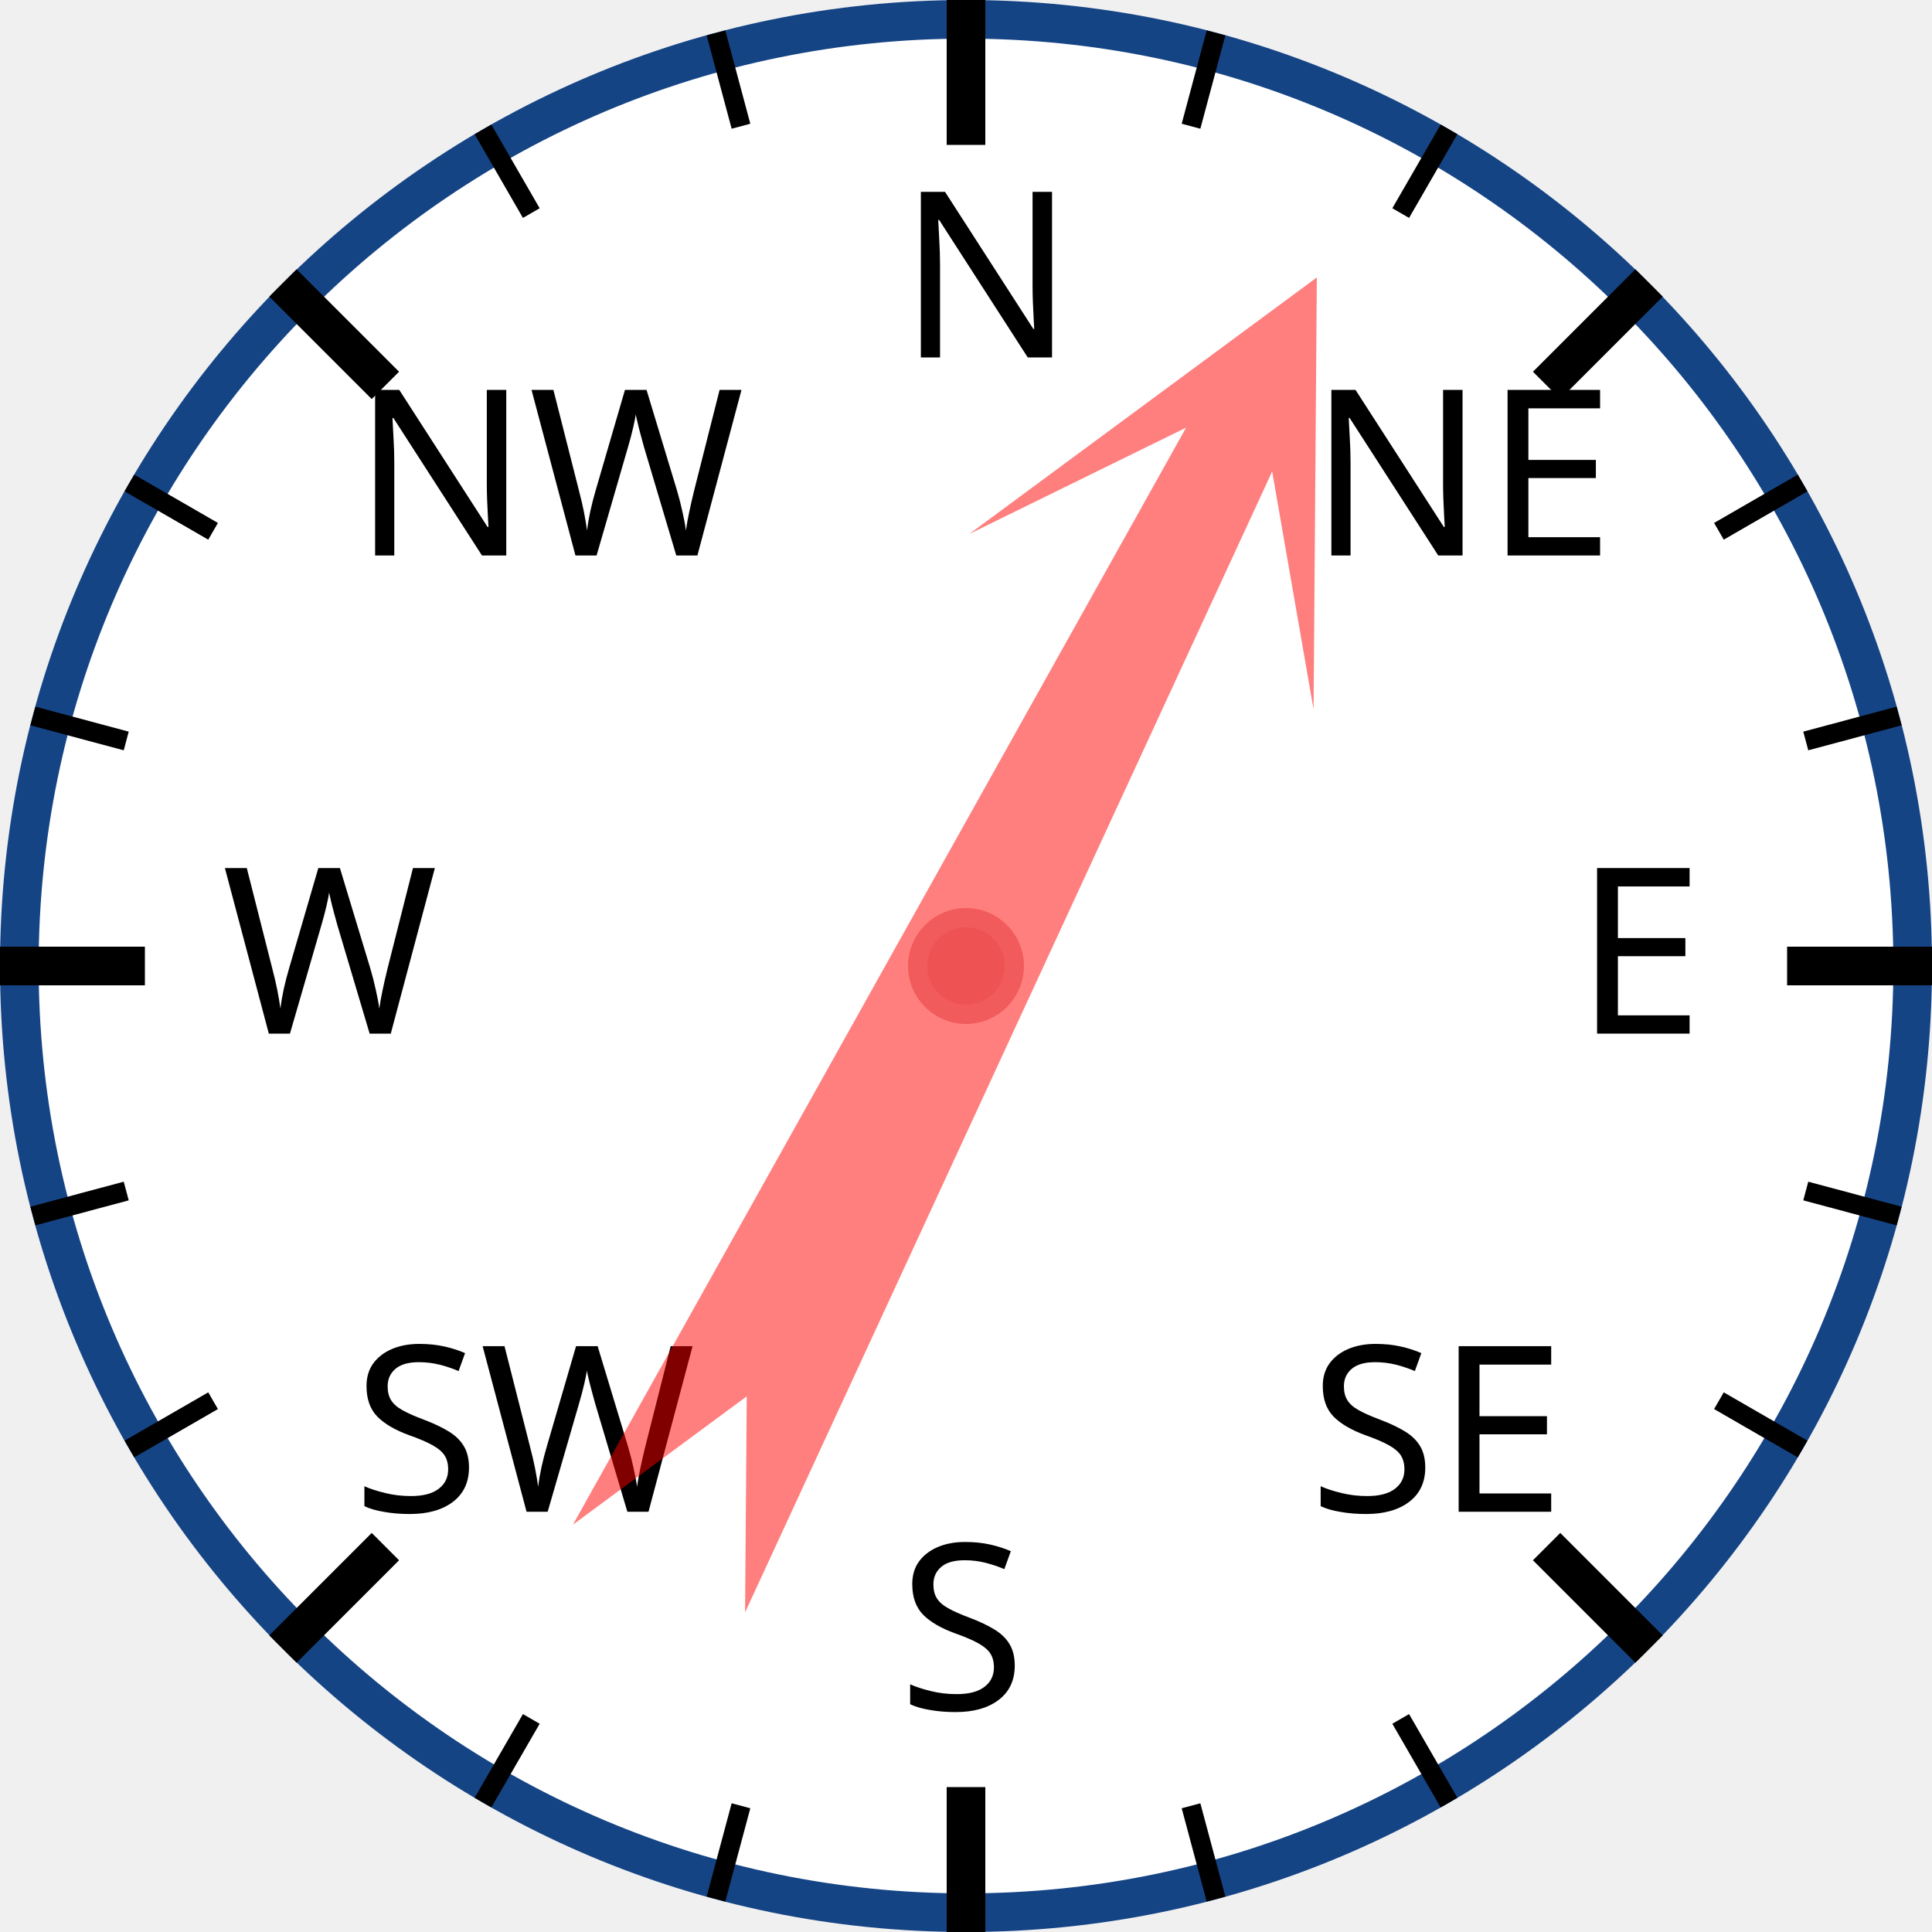
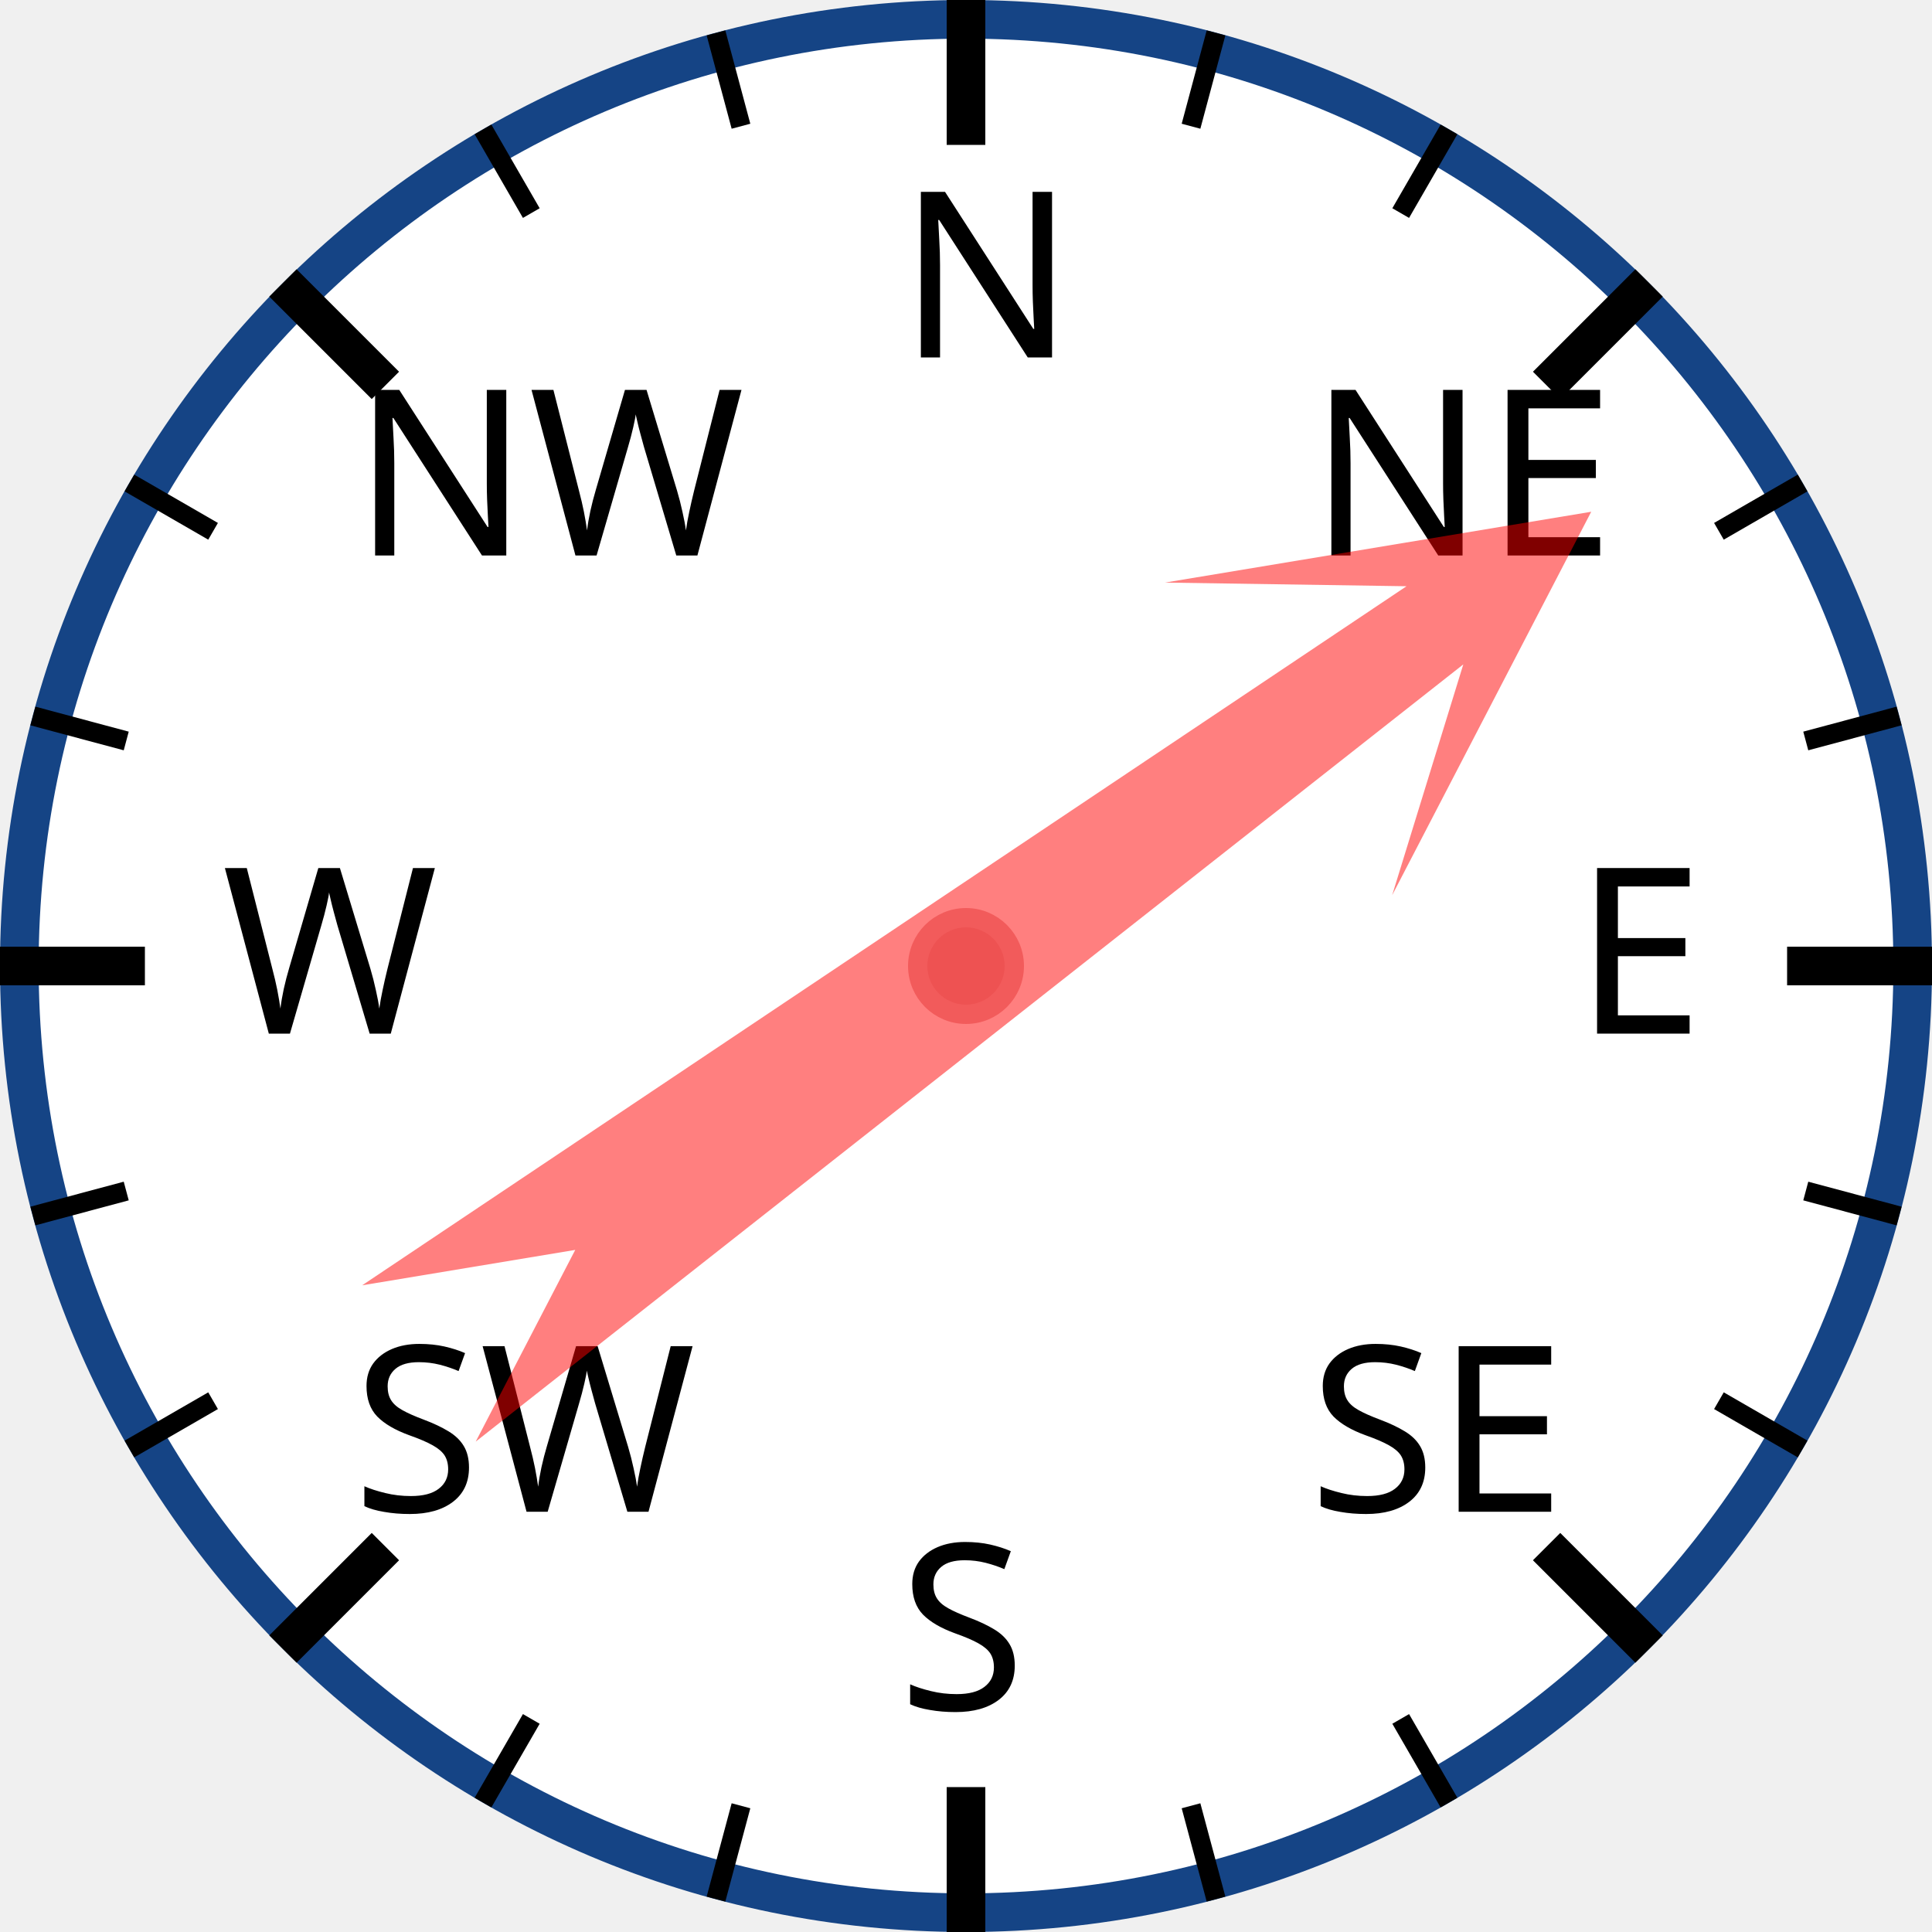
<svg xmlns="http://www.w3.org/2000/svg" width="120px" height="120px" viewBox="0 0 200 200">
  <circle cx="100" cy="100" r="98" style="fill: white; stroke: #154485; stroke-width: 4;" />
  <text x="93.0" y="37.0" style="font-family: sans-serif; font-size: 18pt;">N</text>
  <line x1="100.0" y1="0.0" x2="100.0" y2="15.0" style="stroke: black; stroke-width: 4;" />
  <line x1="74.118" y1="3.407" x2="76.706" y2="13.067" style="stroke: black; stroke-width: 2;" />
  <line x1="50" y1="13.397" x2="55" y2="22.058" style="stroke: black; stroke-width: 2;" />
  <text x="36.503" y="57.503" style="font-family: sans-serif; font-size: 18pt;">NW</text>
  <line x1="29.289" y1="29.289" x2="39.896" y2="39.896" style="stroke: black; stroke-width: 4;" />
  <line x1="13.397" y1="50" x2="22.058" y2="55" style="stroke: black; stroke-width: 2;" />
  <line x1="3.407" y1="74.118" x2="13.067" y2="76.706" style="stroke: black; stroke-width: 2;" />
  <text x="23.0" y="107.0" style="font-family: sans-serif; font-size: 18pt;">W</text>
  <line x1="0.0" y1="100.0" x2="15.0" y2="100.0" style="stroke: black; stroke-width: 4;" />
  <line x1="3.407" y1="125.882" x2="13.067" y2="123.294" style="stroke: black; stroke-width: 2;" />
  <line x1="13.397" y1="150" x2="22.058" y2="145" style="stroke: black; stroke-width: 2;" />
  <text x="36.503" y="156.497" style="font-family: sans-serif; font-size: 18pt;">SW</text>
  <line x1="29.289" y1="170.711" x2="39.896" y2="160.104" style="stroke: black; stroke-width: 4;" />
  <line x1="50" y1="186.603" x2="55" y2="177.942" style="stroke: black; stroke-width: 2;" />
  <line x1="74.118" y1="196.593" x2="76.706" y2="186.933" style="stroke: black; stroke-width: 2;" />
  <text x="93" y="177.0" style="font-family: sans-serif; font-size: 18pt;">S</text>
  <line x1="100" y1="200.0" x2="100" y2="185.0" style="stroke: black; stroke-width: 4;" />
  <line x1="125.882" y1="196.593" x2="123.294" y2="186.933" style="stroke: black; stroke-width: 2;" />
  <line x1="150.0" y1="186.603" x2="145.0" y2="177.942" style="stroke: black; stroke-width: 2;" />
  <text x="135.497" y="156.497" style="font-family: sans-serif; font-size: 18pt;">SE</text>
  <line x1="170.711" y1="170.711" x2="160.104" y2="160.104" style="stroke: black; stroke-width: 4;" />
  <line x1="186.603" y1="150" x2="177.942" y2="145" style="stroke: black; stroke-width: 2;" />
  <line x1="196.593" y1="125.882" x2="186.933" y2="123.294" style="stroke: black; stroke-width: 2;" />
  <text x="163.0" y="107" style="font-family: sans-serif; font-size: 18pt;">E</text>
  <line x1="200.0" y1="100" x2="185.0" y2="100" style="stroke: black; stroke-width: 4;" />
  <line x1="196.593" y1="74.118" x2="186.933" y2="76.706" style="stroke: black; stroke-width: 2;" />
  <line x1="186.603" y1="50" x2="177.942" y2="55" style="stroke: black; stroke-width: 2;" />
  <text x="135.497" y="57.503" style="font-family: sans-serif; font-size: 18pt;">NE</text>
  <line x1="170.711" y1="29.289" x2="160.104" y2="39.896" style="stroke: black; stroke-width: 4;" />
  <line x1="150" y1="13.397" x2="145" y2="22.058" style="stroke: black; stroke-width: 2;" />
  <line x1="125.882" y1="3.407" x2="123.294" y2="13.067" style="stroke: black; stroke-width: 2;" />
-   <polygon points="100 20 120 60 105 40 110 170 100 150 90 170 95 40 80 60" style="fill: red; fill-opacity: 0.5;" transform="rotate(27,100,100)" />
+   <polygon points="100 20 120 60 105 40 110 170 100 150 90 170 95 40 80 60" style="fill: red; fill-opacity: 0.5;" transform="rotate(54,100,100)" />
  <circle cx="100" cy="100" r="5" style="fill: #EE5252; stroke: #F25B5B; stroke-width: 2;" />
</svg>
